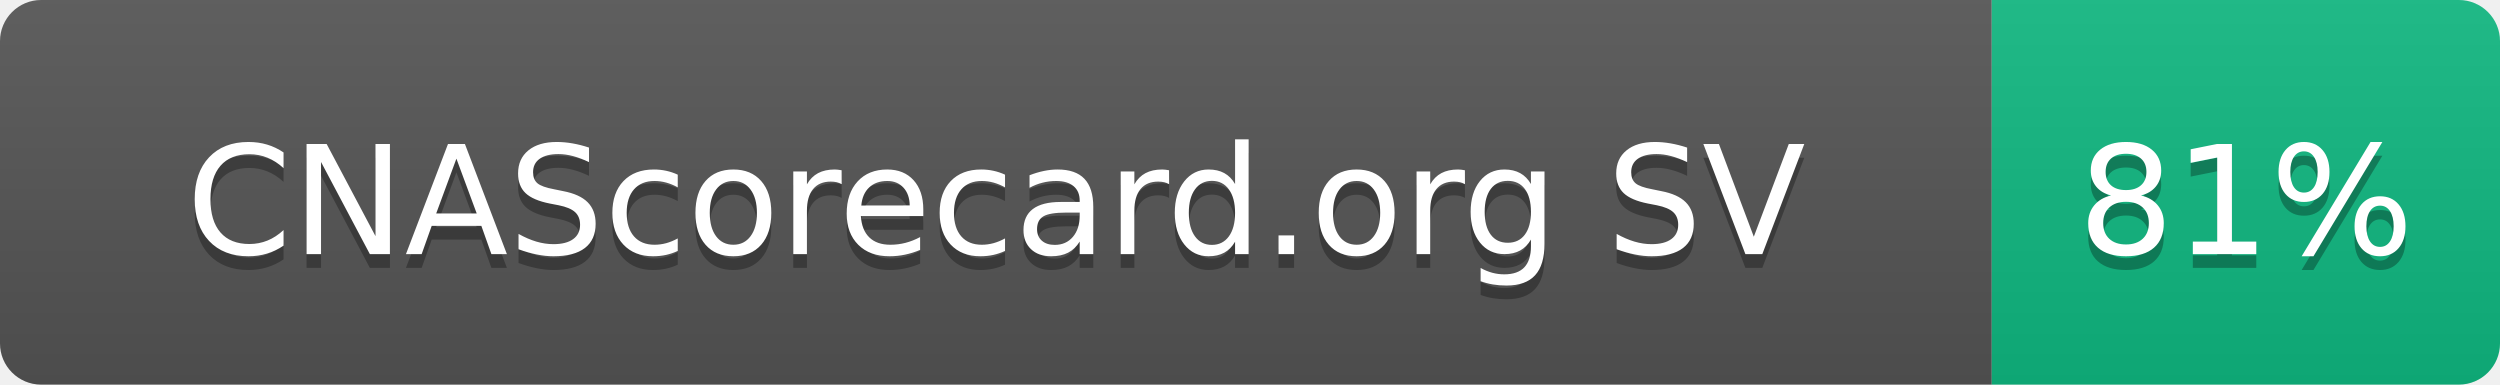
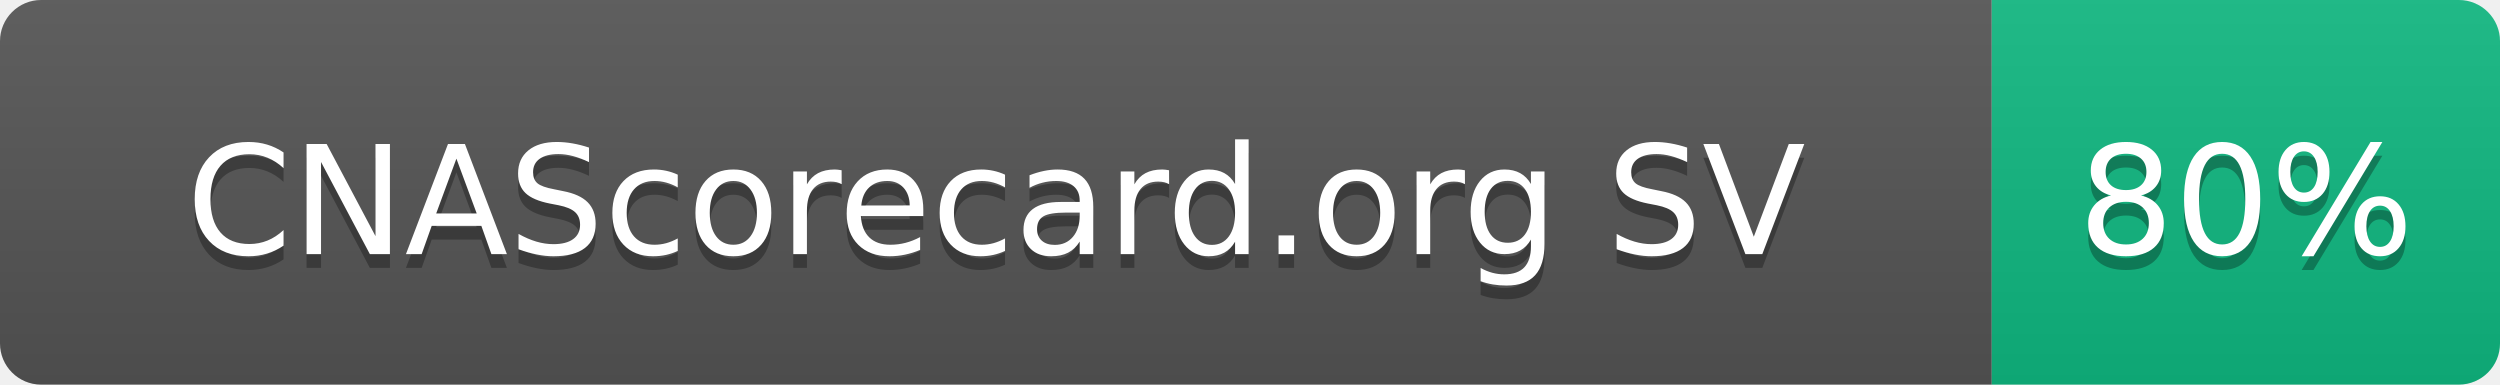
- <svg xmlns="http://www.w3.org/2000/svg" width="182" height="28" role="img" aria-label="CNAScorecard.org SV: 81%">
+ <svg xmlns="http://www.w3.org/2000/svg" width="182" height="28" role="img" aria-label="CNAScorecard.org SV: 80%">
  <linearGradient id="s" x2="0" y2="100%">
    <stop offset="0" stop-color="#bbb" stop-opacity=".1" />
    <stop offset="1" stop-opacity=".1" />
  </linearGradient>
  <clipPath id="r">
    <rect width="182" height="28" rx="3" fill="#fff" />
  </clipPath>
  <g clip-path="url(#r)">
    <rect width="145" height="28" fill="#555" />
    <rect x="145" width="37" height="28" fill="#10B981" />
    <rect width="182" height="28" fill="url(#s)" />
  </g>
  <g fill="#fff" text-anchor="middle" font-family="Verdana,Geneva,DejaVu Sans,sans-serif" text-rendering="geometricPrecision" font-size="110">
    <text aria-hidden="true" x="725" y="195" fill="#010101" fill-opacity=".3" transform="scale(.1)" textLength="1178">CNAScorecard.org SV</text>
    <text x="725" y="185" transform="scale(.1)" fill="#fff" textLength="1178">CNAScorecard.org SV</text>
-     <text aria-hidden="true" x="1635" y="195" fill="#010101" fill-opacity=".3" transform="scale(.1)" textLength="210">81%</text>
-     <text x="1635" y="185" transform="scale(.1)" fill="#fff" textLength="210">81%</text>
+     <text aria-hidden="true" x="1635" y="195" fill="#010101" fill-opacity=".3" transform="scale(.1)" textLength="210">80%</text>
+     <text x="1635" y="185" transform="scale(.1)" fill="#fff" textLength="210">80%</text>
  </g>
</svg>
